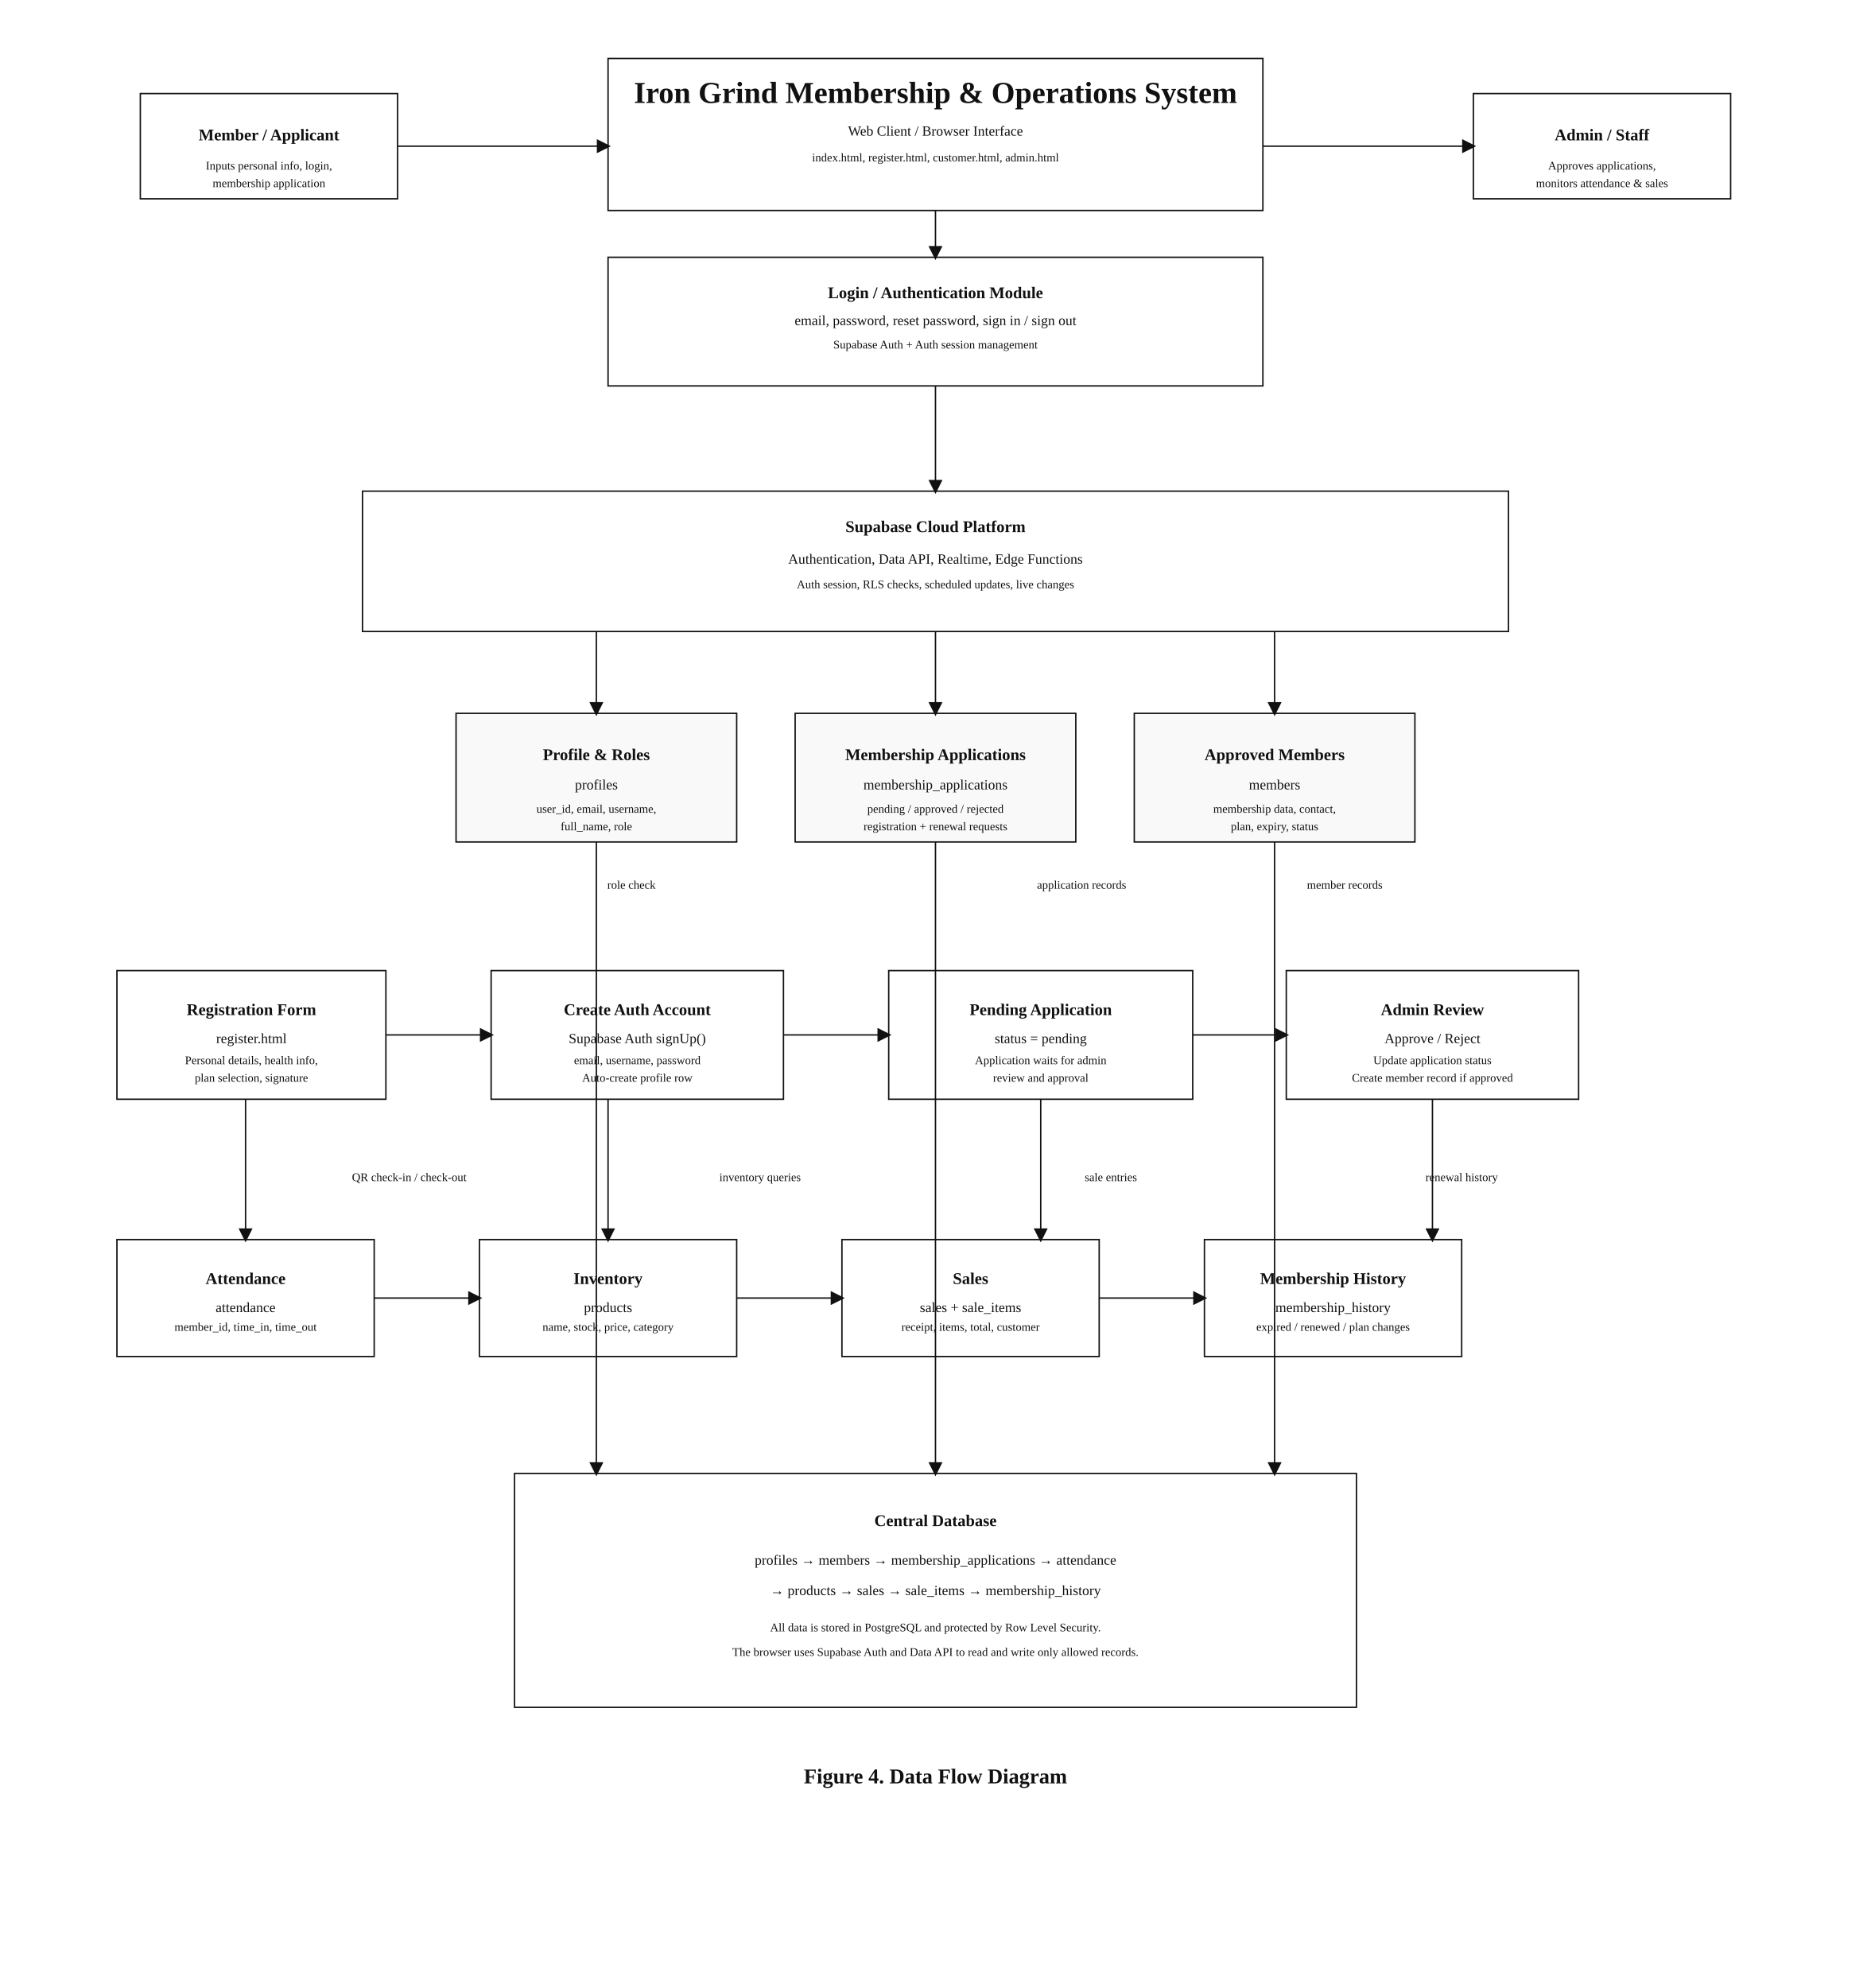
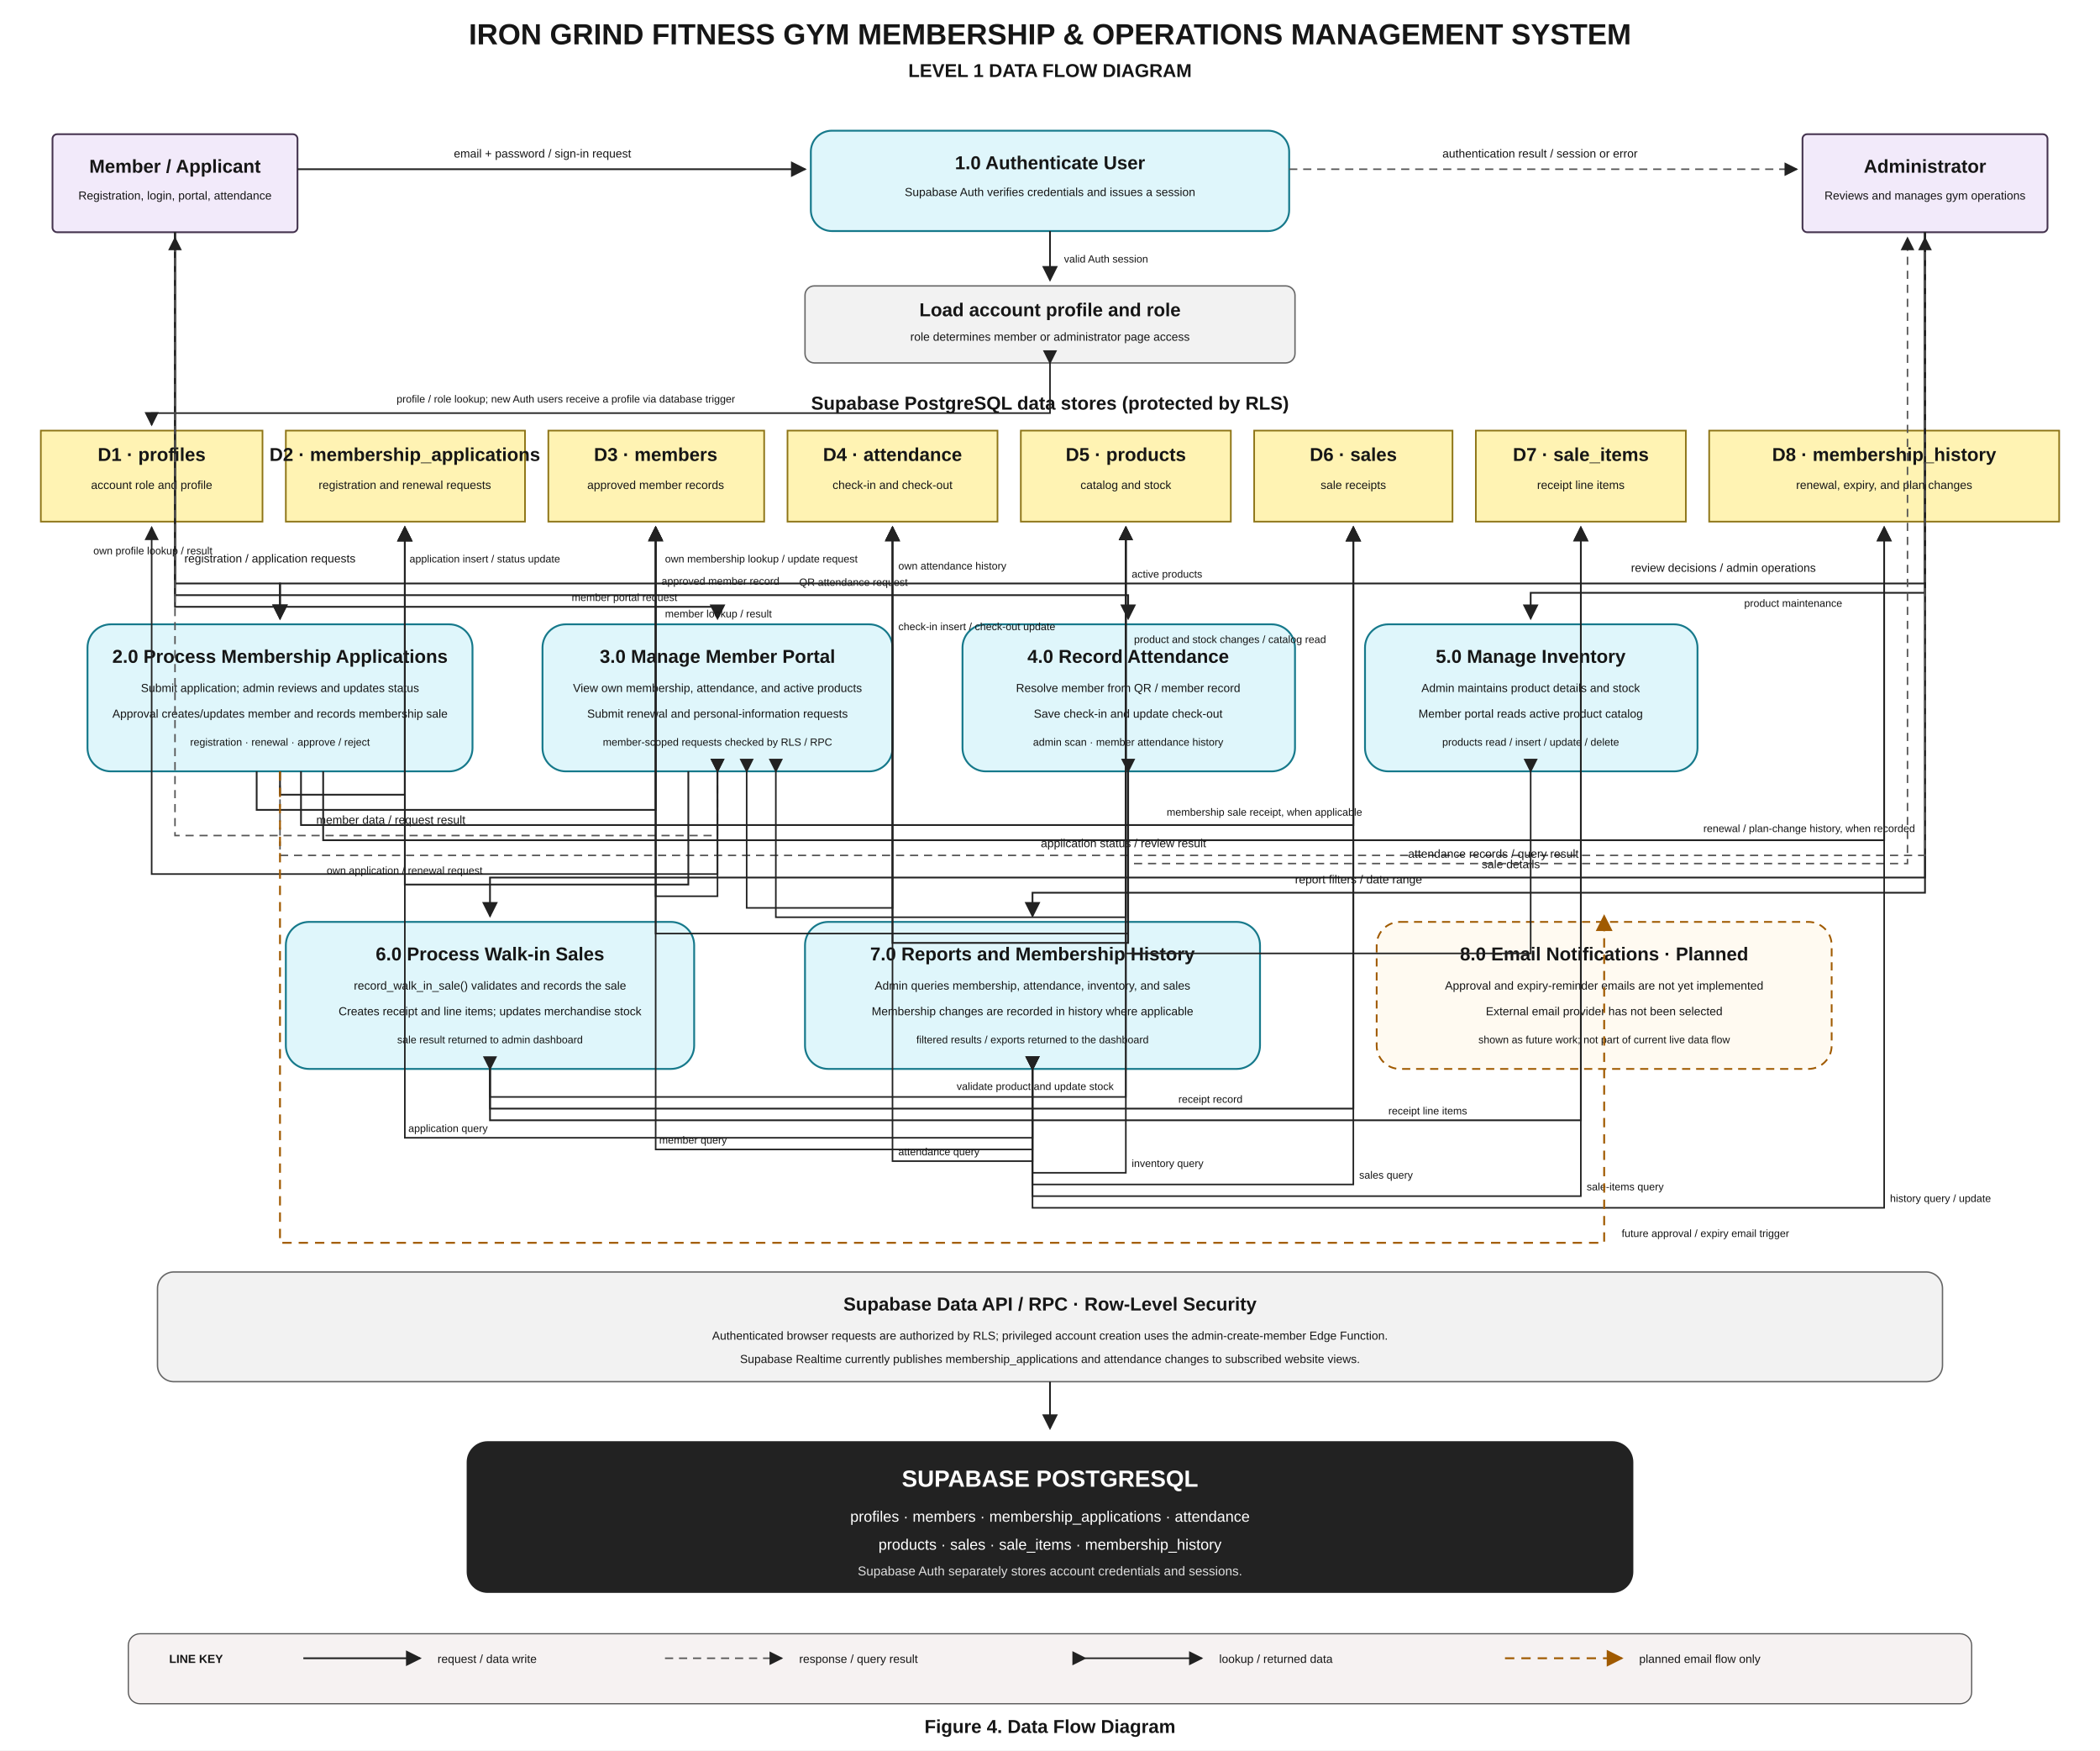
- <svg xmlns="http://www.w3.org/2000/svg" width="1600" height="1700" viewBox="0 0 1600 1700" role="img" aria-labelledby="title desc">
+ <svg xmlns="http://www.w3.org/2000/svg" width="1800" height="1500" viewBox="0 0 1800 1500" role="img" aria-labelledby="title desc">
  <defs>
-     <marker id="arrow" markerWidth="10" markerHeight="10" refX="8" refY="5" orient="auto">
-       <path d="M0,0 L10,5 L0,10 z" fill="#111" />
+     <marker id="arrow" markerWidth="9" markerHeight="9" refX="8" refY="4.5" orient="auto">
+       <path d="M0 0L9 4.5L0 9Z" fill="#222" />
+     </marker>
+     <marker id="futureArrow" markerWidth="9" markerHeight="9" refX="8" refY="4.5" orient="auto">
+       <path d="M0 0L9 4.5L0 9Z" fill="#a05a00" />
    </marker>
    <style>
-       .title { font: bold 26px 'Times New Roman', serif; fill: #111; }
-       .subtitle { font: bold 14px 'Times New Roman', serif; fill: #111; }
-       .label { font: 12px 'Times New Roman', serif; fill: #111; }
-       .small { font: 10px 'Times New Roman', serif; fill: #111; }
-       .box { fill: #fff; stroke: #111; stroke-width: 1.2; }
-       .thin { fill: none; stroke: #111; stroke-width: 1.2; marker-end: url(#arrow); }
-       .double { fill: none; stroke: #111; stroke-width: 1.2; marker-end: url(#arrow); }
-       .box-sm { fill: #f9f9f9; stroke: #111; stroke-width: 1.2; }
-       .caption { font: bold 18px 'Times New Roman', serif; fill: #111; }
+       text{font-family:Arial,sans-serif;fill:#161616}.title{font-size:25px;font-weight:700}.subtitle{font-size:16px;font-weight:700}.label{font-size:12px}.small{font-size:10px}.tiny{font-size:9px}
+       .actor{fill:#f2eafa;stroke:#44334e;stroke-width:1.5}.process{fill:#dff6fb;stroke:#16798b;stroke-width:1.6}.store{fill:#fff3b3;stroke:#8d7416;stroke-width:1.4}.service{fill:#f2f2f2;stroke:#666;stroke-width:1.2}
+       .flow{fill:none;stroke:#222;stroke-width:1.5;marker-end:url(#arrow)}.response{fill:none;stroke:#555;stroke-width:1.3;stroke-dasharray:7 5;marker-end:url(#arrow)}.exchange{fill:none;stroke:#222;stroke-width:1.35;marker-start:url(#arrow);marker-end:url(#arrow)}
+       .planned{fill:none;stroke:#a05a00;stroke-width:1.6;stroke-dasharray:8 6;marker-end:url(#futureArrow)}.separator{stroke:#bbb;stroke-width:1}
+       .futureBox{fill:#fffaf1;stroke:#a05a00;stroke-width:1.5;stroke-dasharray:7 5}
    </style>
  </defs>
-   <rect width="1600" height="1700" fill="#fff" />
-   <rect x="120" y="80" width="220" height="90" class="box" />
-   <text x="230" y="120" text-anchor="middle" class="subtitle">Member / Applicant</text>
-   <text x="230" y="145" text-anchor="middle" class="small">Inputs personal info, login,</text>
-   <text x="230" y="160" text-anchor="middle" class="small">membership application</text>
-   <rect x="1260" y="80" width="220" height="90" class="box" />
-   <text x="1370" y="120" text-anchor="middle" class="subtitle">Admin / Staff</text>
-   <text x="1370" y="145" text-anchor="middle" class="small">Approves applications,</text>
-   <text x="1370" y="160" text-anchor="middle" class="small">monitors attendance &amp; sales</text>
-   <rect x="520" y="50" width="560" height="130" class="box" />
-   <text x="800" y="88" text-anchor="middle" class="title">Iron Grind Membership &amp; Operations System</text>
-   <text x="800" y="116" text-anchor="middle" class="label">Web Client / Browser Interface</text>
-   <text x="800" y="138" text-anchor="middle" class="small">index.html, register.html, customer.html, admin.html</text>
-   <path d="M340 125 H520" class="thin" />
-   <path d="M1080 125 H1260" class="thin" />
-   <rect x="520" y="220" width="560" height="110" class="box" />
-   <text x="800" y="255" text-anchor="middle" class="subtitle">Login / Authentication Module</text>
-   <text x="800" y="278" text-anchor="middle" class="label">email, password, reset password, sign in / sign out</text>
-   <text x="800" y="298" text-anchor="middle" class="small">Supabase Auth + Auth session management</text>
-   <path d="M800 180 V220" class="thin" />
-   <rect x="310" y="420" width="980" height="120" class="box" />
-   <text x="800" y="455" text-anchor="middle" class="subtitle">Supabase Cloud Platform</text>
-   <text x="800" y="482" text-anchor="middle" class="label">Authentication, Data API, Realtime, Edge Functions</text>
-   <text x="800" y="503" text-anchor="middle" class="small">Auth session, RLS checks, scheduled updates, live changes</text>
-   <rect x="390" y="610" width="240" height="110" class="box-sm" />
-   <text x="510" y="650" text-anchor="middle" class="subtitle">Profile &amp; Roles</text>
-   <text x="510" y="675" text-anchor="middle" class="label">profiles</text>
-   <text x="510" y="695" text-anchor="middle" class="small">user_id, email, username,</text>
-   <text x="510" y="710" text-anchor="middle" class="small">full_name, role</text>
-   <rect x="680" y="610" width="240" height="110" class="box-sm" />
-   <text x="800" y="650" text-anchor="middle" class="subtitle">Membership Applications</text>
-   <text x="800" y="675" text-anchor="middle" class="label">membership_applications</text>
-   <text x="800" y="695" text-anchor="middle" class="small">pending / approved / rejected</text>
-   <text x="800" y="710" text-anchor="middle" class="small">registration + renewal requests</text>
-   <rect x="970" y="610" width="240" height="110" class="box-sm" />
-   <text x="1090" y="650" text-anchor="middle" class="subtitle">Approved Members</text>
-   <text x="1090" y="675" text-anchor="middle" class="label">members</text>
-   <text x="1090" y="695" text-anchor="middle" class="small">membership data, contact,</text>
-   <text x="1090" y="710" text-anchor="middle" class="small">plan, expiry, status</text>
-   <path d="M800 330 V420" class="thin" />
-   <path d="M510 540 V610" class="thin" />
-   <path d="M800 540 V610" class="thin" />
-   <path d="M1090 540 V610" class="thin" />
-   <rect x="100" y="830" width="230" height="110" class="box" />
-   <text x="215" y="868" text-anchor="middle" class="subtitle">Registration Form</text>
-   <text x="215" y="892" text-anchor="middle" class="label">register.html</text>
-   <text x="215" y="910" text-anchor="middle" class="small">Personal details, health info,</text>
-   <text x="215" y="925" text-anchor="middle" class="small">plan selection, signature</text>
-   <rect x="420" y="830" width="250" height="110" class="box" />
-   <text x="545" y="868" text-anchor="middle" class="subtitle">Create Auth Account</text>
-   <text x="545" y="892" text-anchor="middle" class="label">Supabase Auth signUp()</text>
-   <text x="545" y="910" text-anchor="middle" class="small">email, username, password</text>
-   <text x="545" y="925" text-anchor="middle" class="small">Auto-create profile row</text>
-   <rect x="760" y="830" width="260" height="110" class="box" />
-   <text x="890" y="868" text-anchor="middle" class="subtitle">Pending Application</text>
-   <text x="890" y="892" text-anchor="middle" class="label">status = pending</text>
-   <text x="890" y="910" text-anchor="middle" class="small">Application waits for admin</text>
-   <text x="890" y="925" text-anchor="middle" class="small">review and approval</text>
-   <rect x="1100" y="830" width="250" height="110" class="box" />
-   <text x="1225" y="868" text-anchor="middle" class="subtitle">Admin Review</text>
-   <text x="1225" y="892" text-anchor="middle" class="label">Approve / Reject</text>
-   <text x="1225" y="910" text-anchor="middle" class="small">Update application status</text>
-   <text x="1225" y="925" text-anchor="middle" class="small">Create member record if approved</text>
-   <path d="M330 885 H420" class="thin" />
-   <path d="M670 885 H760" class="thin" />
-   <path d="M1020 885 H1100" class="thin" />
-   <rect x="100" y="1060" width="220" height="100" class="box" />
-   <text x="210" y="1098" text-anchor="middle" class="subtitle">Attendance</text>
-   <text x="210" y="1122" text-anchor="middle" class="label">attendance</text>
-   <text x="210" y="1138" text-anchor="middle" class="small">member_id, time_in, time_out</text>
-   <rect x="410" y="1060" width="220" height="100" class="box" />
-   <text x="520" y="1098" text-anchor="middle" class="subtitle">Inventory</text>
-   <text x="520" y="1122" text-anchor="middle" class="label">products</text>
-   <text x="520" y="1138" text-anchor="middle" class="small">name, stock, price, category</text>
-   <rect x="720" y="1060" width="220" height="100" class="box" />
-   <text x="830" y="1098" text-anchor="middle" class="subtitle">Sales</text>
-   <text x="830" y="1122" text-anchor="middle" class="label">sales + sale_items</text>
-   <text x="830" y="1138" text-anchor="middle" class="small">receipt, items, total, customer</text>
-   <rect x="1030" y="1060" width="220" height="100" class="box" />
-   <text x="1140" y="1098" text-anchor="middle" class="subtitle">Membership History</text>
-   <text x="1140" y="1122" text-anchor="middle" class="label">membership_history</text>
-   <text x="1140" y="1138" text-anchor="middle" class="small">expired / renewed / plan changes</text>
-   <path d="M320 1110 H410" class="thin" />
-   <path d="M630 1110 H720" class="thin" />
-   <path d="M940 1110 H1030" class="thin" />
-   <rect x="440" y="1260" width="720" height="200" class="box" />
-   <text x="800" y="1305" text-anchor="middle" class="subtitle">Central Database</text>
-   <text x="800" y="1338" text-anchor="middle" class="label">profiles → members → membership_applications → attendance</text>
-   <text x="800" y="1364" text-anchor="middle" class="label">→ products → sales → sale_items → membership_history</text>
-   <text x="800" y="1395" text-anchor="middle" class="small">All data is stored in PostgreSQL and protected by Row Level Security.</text>
-   <text x="800" y="1416" text-anchor="middle" class="small">The browser uses Supabase Auth and Data API to read and write only allowed records.</text>
-   <path d="M510 720 V1260" class="thin" />
-   <path d="M800 720 V1260" class="thin" />
-   <path d="M1090 720 V1260" class="thin" />
-   <path d="M210 940 V1060" class="thin" />
-   <path d="M520 940 V1060" class="thin" />
-   <path d="M890 940 V1060" class="thin" />
-   <path d="M1225 940 V1060" class="thin" />
-   <text x="540" y="760" text-anchor="middle" class="small">role check</text>
-   <text x="925" y="760" text-anchor="middle" class="small">application records</text>
-   <text x="1150" y="760" text-anchor="middle" class="small">member records</text>
-   <text x="350" y="1010" text-anchor="middle" class="small">QR check-in / check-out</text>
-   <text x="650" y="1010" text-anchor="middle" class="small">inventory queries</text>
-   <text x="950" y="1010" text-anchor="middle" class="small">sale entries</text>
-   <text x="1250" y="1010" text-anchor="middle" class="small">renewal history</text>
-   <text x="800" y="1525" text-anchor="middle" class="caption">Figure 4. Data Flow Diagram</text>
+   <rect width="1800" height="1500" fill="#fff" />
+   <text x="900" y="38" text-anchor="middle" class="title">IRON GRIND FITNESS GYM MEMBERSHIP &amp; OPERATIONS MANAGEMENT SYSTEM</text>
+   <text x="900" y="66" text-anchor="middle" class="subtitle">LEVEL 1 DATA FLOW DIAGRAM</text>
+   <rect x="45" y="115" width="210" height="84" rx="4" class="actor" />
+   <text x="150" y="148" text-anchor="middle" class="subtitle">Member / Applicant</text>
+   <text x="150" y="171" text-anchor="middle" class="small">Registration, login, portal, attendance</text>
+   <rect x="1545" y="115" width="210" height="84" rx="4" class="actor" />
+   <text x="1650" y="148" text-anchor="middle" class="subtitle">Administrator</text>
+   <text x="1650" y="171" text-anchor="middle" class="small">Reviews and manages gym operations</text>
+   <rect x="695" y="112" width="410" height="86" rx="18" class="process" />
+   <text x="900" y="145" text-anchor="middle" class="subtitle">1.0 Authenticate User</text>
+   <text x="900" y="168" text-anchor="middle" class="small">Supabase Auth verifies credentials and issues a session</text>
+   <path d="M255 145H690" class="flow" />
+   <text x="465" y="135" text-anchor="middle" class="small">email + password / sign-in request</text>
+   <path d="M1105 145H1540" class="response" />
+   <text x="1320" y="135" text-anchor="middle" class="small">authentication result / session or error</text>
+   <rect x="690" y="245" width="420" height="66" rx="8" class="service" />
+   <text x="900" y="271" text-anchor="middle" class="subtitle">Load account profile and role</text>
+   <text x="900" y="292" text-anchor="middle" class="small">role determines member or administrator page access</text>
+   <path d="M900 198V240" class="flow" />
+   <text x="912" y="225" class="tiny">valid Auth session</text>
+   <text x="900" y="351" text-anchor="middle" class="subtitle">Supabase PostgreSQL data stores (protected by RLS)</text>
+   <g>
+     <rect x="35" y="369" width="190" height="78" class="store" />
+     <text x="130" y="395" text-anchor="middle" class="subtitle">D1 · profiles</text>
+     <text x="130" y="419" text-anchor="middle" class="small">account role and profile</text>
+     <rect x="245" y="369" width="205" height="78" class="store" />
+     <text x="347" y="395" text-anchor="middle" class="subtitle">D2 · membership_applications</text>
+     <text x="347" y="419" text-anchor="middle" class="small">registration and renewal requests</text>
+     <rect x="470" y="369" width="185" height="78" class="store" />
+     <text x="562" y="395" text-anchor="middle" class="subtitle">D3 · members</text>
+     <text x="562" y="419" text-anchor="middle" class="small">approved member records</text>
+     <rect x="675" y="369" width="180" height="78" class="store" />
+     <text x="765" y="395" text-anchor="middle" class="subtitle">D4 · attendance</text>
+     <text x="765" y="419" text-anchor="middle" class="small">check-in and check-out</text>
+     <rect x="875" y="369" width="180" height="78" class="store" />
+     <text x="965" y="395" text-anchor="middle" class="subtitle">D5 · products</text>
+     <text x="965" y="419" text-anchor="middle" class="small">catalog and stock</text>
+     <rect x="1075" y="369" width="170" height="78" class="store" />
+     <text x="1160" y="395" text-anchor="middle" class="subtitle">D6 · sales</text>
+     <text x="1160" y="419" text-anchor="middle" class="small">sale receipts</text>
+     <rect x="1265" y="369" width="180" height="78" class="store" />
+     <text x="1355" y="395" text-anchor="middle" class="subtitle">D7 · sale_items</text>
+     <text x="1355" y="419" text-anchor="middle" class="small">receipt line items</text>
+     <rect x="1465" y="369" width="300" height="78" class="store" />
+     <text x="1615" y="395" text-anchor="middle" class="subtitle">D8 · membership_history</text>
+     <text x="1615" y="419" text-anchor="middle" class="small">renewal, expiry, and plan changes</text>
+   </g>
+   <path d="M900 311V354H130V364" class="exchange" />
+   <text x="485" y="345" text-anchor="middle" class="tiny">profile / role lookup; new Auth users receive a profile via database trigger</text>
+   <rect x="75" y="535" width="330" height="126" rx="20" class="process" />
+   <text x="240" y="568" text-anchor="middle" class="subtitle">2.0 Process Membership Applications</text>
+   <text x="240" y="593" text-anchor="middle" class="small">Submit application; admin reviews and updates status</text>
+   <text x="240" y="615" text-anchor="middle" class="small">Approval creates/updates member and records membership sale</text>
+   <text x="240" y="639" text-anchor="middle" class="tiny">registration · renewal · approve / reject</text>
+   <rect x="465" y="535" width="300" height="126" rx="20" class="process" />
+   <text x="615" y="568" text-anchor="middle" class="subtitle">3.0 Manage Member Portal</text>
+   <text x="615" y="593" text-anchor="middle" class="small">View own membership, attendance, and active products</text>
+   <text x="615" y="615" text-anchor="middle" class="small">Submit renewal and personal-information requests</text>
+   <text x="615" y="639" text-anchor="middle" class="tiny">member-scoped requests checked by RLS / RPC</text>
+   <rect x="825" y="535" width="285" height="126" rx="20" class="process" />
+   <text x="967" y="568" text-anchor="middle" class="subtitle">4.0 Record Attendance</text>
+   <text x="967" y="593" text-anchor="middle" class="small">Resolve member from QR / member record</text>
+   <text x="967" y="615" text-anchor="middle" class="small">Save check-in and update check-out</text>
+   <text x="967" y="639" text-anchor="middle" class="tiny">admin scan · member attendance history</text>
+   <rect x="1170" y="535" width="285" height="126" rx="20" class="process" />
+   <text x="1312" y="568" text-anchor="middle" class="subtitle">5.0 Manage Inventory</text>
+   <text x="1312" y="593" text-anchor="middle" class="small">Admin maintains product details and stock</text>
+   <text x="1312" y="615" text-anchor="middle" class="small">Member portal reads active product catalog</text>
+   <text x="1312" y="639" text-anchor="middle" class="tiny">products read / insert / update / delete</text>
+   <rect x="245" y="790" width="350" height="126" rx="20" class="process" />
+   <text x="420" y="823" text-anchor="middle" class="subtitle">6.0 Process Walk-in Sales</text>
+   <text x="420" y="848" text-anchor="middle" class="small">record_walk_in_sale() validates and records the sale</text>
+   <text x="420" y="870" text-anchor="middle" class="small">Creates receipt and line items; updates merchandise stock</text>
+   <text x="420" y="894" text-anchor="middle" class="tiny">sale result returned to admin dashboard</text>
+   <rect x="690" y="790" width="390" height="126" rx="20" class="process" />
+   <text x="885" y="823" text-anchor="middle" class="subtitle">7.0 Reports and Membership History</text>
+   <text x="885" y="848" text-anchor="middle" class="small">Admin queries membership, attendance, inventory, and sales</text>
+   <text x="885" y="870" text-anchor="middle" class="small">Membership changes are recorded in history where applicable</text>
+   <text x="885" y="894" text-anchor="middle" class="tiny">filtered results / exports returned to the dashboard</text>
+   <rect x="1180" y="790" width="390" height="126" rx="20" class="futureBox" />
+   <text x="1375" y="823" text-anchor="middle" class="subtitle">8.0 Email Notifications · Planned</text>
+   <text x="1375" y="848" text-anchor="middle" class="small">Approval and expiry-reminder emails are not yet implemented</text>
+   <text x="1375" y="870" text-anchor="middle" class="small">External email provider has not been selected</text>
+   <text x="1375" y="894" text-anchor="middle" class="tiny">shown as future work; not part of current live data flow</text>
+   <path d="M150 199V500H240V530" class="flow" />
+   <text x="158" y="482" class="small">registration / application requests</text>
+   <path d="M150 199V510H967V530" class="flow" />
+   <text x="685" y="502" class="tiny">QR attendance request</text>
+   <path d="M150 199V520H615V530" class="flow" />
+   <text x="490" y="515" class="tiny">member portal request</text>
+   <path d="M1650 199V500H240V530" class="flow" />
+   <text x="1398" y="490" class="small">review decisions / admin operations</text>
+   <path d="M1650 199V508H1312V530" class="flow" />
+   <text x="1495" y="520" class="tiny">product maintenance</text>
+   <path d="M1650 199V752H420V785" class="flow" />
+   <text x="1270" y="744" class="small">sale details</text>
+   <path d="M1650 199V765H885V785" class="flow" />
+   <text x="1110" y="757" class="small">report filters / date range</text>
+   <path d="M615 661V716H150V204" class="response" />
+   <text x="335" y="706" text-anchor="middle" class="small">member data / request result</text>
+   <path d="M240 661V733H1650V204" class="response" />
+   <text x="963" y="726" text-anchor="middle" class="small">application status / review result</text>
+   <path d="M967 661V740H1635V204" class="response" />
+   <text x="1280" y="735" text-anchor="middle" class="small">attendance records / query result</text>
+   <path d="M240 661V681H347V452" class="flow" />
+   <text x="351" y="482" class="tiny">application insert / status update</text>
+   <path d="M220 661V694H562V452" class="flow" />
+   <text x="567" y="501" class="tiny">approved member record</text>
+   <path d="M258 661V707H1160V452" class="flow" />
+   <text x="1000" y="699" class="tiny">membership sale receipt, when applicable</text>
+   <path d="M277 661V720H1615V452" class="flow" />
+   <text x="1460" y="713" class="tiny">renewal / plan-change history, when recorded</text>
+   <path d="M615 661V749H130V452" class="exchange" />
+   <text x="80" y="475" class="tiny">own profile lookup / result</text>
+   <path d="M590 661V758H347V452" class="flow" />
+   <text x="280" y="749" class="tiny">own application / renewal request</text>
+   <path d="M615 661V768H562V452" class="exchange" />
+   <text x="570" y="482" class="tiny">own membership lookup / update request</text>
+   <path d="M640 661V778H765V452" class="exchange" />
+   <text x="770" y="488" class="tiny">own attendance history</text>
+   <path d="M665 661V786H965V452" class="exchange" />
+   <text x="970" y="495" class="tiny">active products</text>
+   <path d="M967 661V800H562V452" class="exchange" />
+   <text x="570" y="529" class="tiny">member lookup / result</text>
+   <path d="M967 661V808H765V452" class="flow" />
+   <text x="770" y="540" class="tiny">check-in insert / check-out update</text>
+   <path d="M1312 661V817H965V452" class="exchange" />
+   <text x="972" y="551" class="tiny">product and stock changes / catalog read</text>
+   <path d="M420 916V940H965V452" class="exchange" />
+   <text x="820" y="934" class="tiny">validate product and update stock</text>
+   <path d="M420 916V950H1160V452" class="flow" />
+   <text x="1010" y="945" class="tiny">receipt record</text>
+   <path d="M420 916V960H1355V452" class="flow" />
+   <text x="1190" y="955" class="tiny">receipt line items</text>
+   <path d="M885 916V975H347V452" class="exchange" />
+   <text x="350" y="970" class="tiny">application query</text>
+   <path d="M885 916V985H562V452" class="exchange" />
+   <text x="565" y="980" class="tiny">member query</text>
+   <path d="M885 916V995H765V452" class="exchange" />
+   <text x="770" y="990" class="tiny">attendance query</text>
+   <path d="M885 916V1005H965V452" class="exchange" />
+   <text x="970" y="1000" class="tiny">inventory query</text>
+   <path d="M885 916V1015H1160V452" class="exchange" />
+   <text x="1165" y="1010" class="tiny">sales query</text>
+   <path d="M885 916V1025H1355V452" class="exchange" />
+   <text x="1360" y="1020" class="tiny">sale-items query</text>
+   <path d="M885 916V1035H1615V452" class="exchange" />
+   <text x="1620" y="1030" class="tiny">history query / update</text>
+   <rect x="135" y="1090" width="1530" height="94" rx="14" class="service" />
+   <text x="900" y="1123" text-anchor="middle" class="subtitle">Supabase Data API / RPC · Row-Level Security</text>
+   <text x="900" y="1148" text-anchor="middle" class="small">Authenticated browser requests are authorized by RLS; privileged account creation uses the admin-create-member Edge Function.</text>
+   <text x="900" y="1168" text-anchor="middle" class="small">Supabase Realtime currently publishes membership_applications and attendance changes to subscribed website views.</text>
+   <path d="M900 1184V1224" class="flow" />
+   <path d="M240 661V1065H1375V785" class="planned" />
+   <text x="1390" y="1060" class="tiny" fill="#8a4d00">future approval / expiry email trigger</text>
+   <rect x="400" y="1235" width="1000" height="130" rx="18" fill="#222" />
+   <text x="900" y="1274" text-anchor="middle" style="fill:#fff;font-size:20px;font-weight:700">SUPABASE POSTGRESQL</text>
+   <text x="900" y="1304" text-anchor="middle" style="fill:#fff;font-size:13px">profiles · members · membership_applications · attendance</text>
+   <text x="900" y="1328" text-anchor="middle" style="fill:#fff;font-size:13px">products · sales · sale_items · membership_history</text>
+   <text x="900" y="1350" text-anchor="middle" style="fill:#ddd;font-size:11px">Supabase Auth separately stores account credentials and sessions.</text>
+   <rect x="110" y="1400" width="1580" height="60" rx="10" fill="#f6f2f2" stroke="#555" />
+   <text x="145" y="1425" class="small" font-weight="700">LINE KEY</text>
+   <path d="M260 1421H360" class="flow" />
+   <text x="375" y="1425" class="small">request / data write</text>
+   <path d="M570 1421H670" class="response" />
+   <text x="685" y="1425" class="small">response / query result</text>
+   <path d="M930 1421H1030" class="exchange" />
+   <text x="1045" y="1425" class="small">lookup / returned data</text>
+   <path d="M1290 1421H1390" class="planned" />
+   <text x="1405" y="1425" class="small">planned email flow only</text>
+   <text x="900" y="1485" text-anchor="middle" class="subtitle">Figure 4. Data Flow Diagram</text>
</svg>
